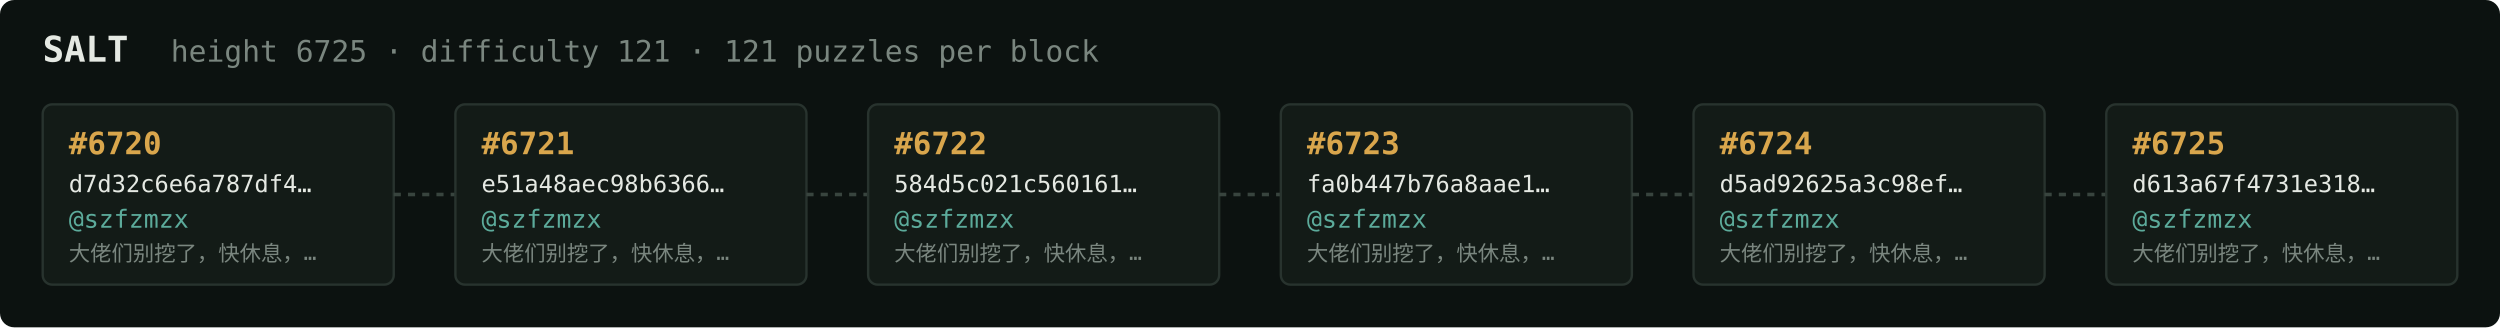
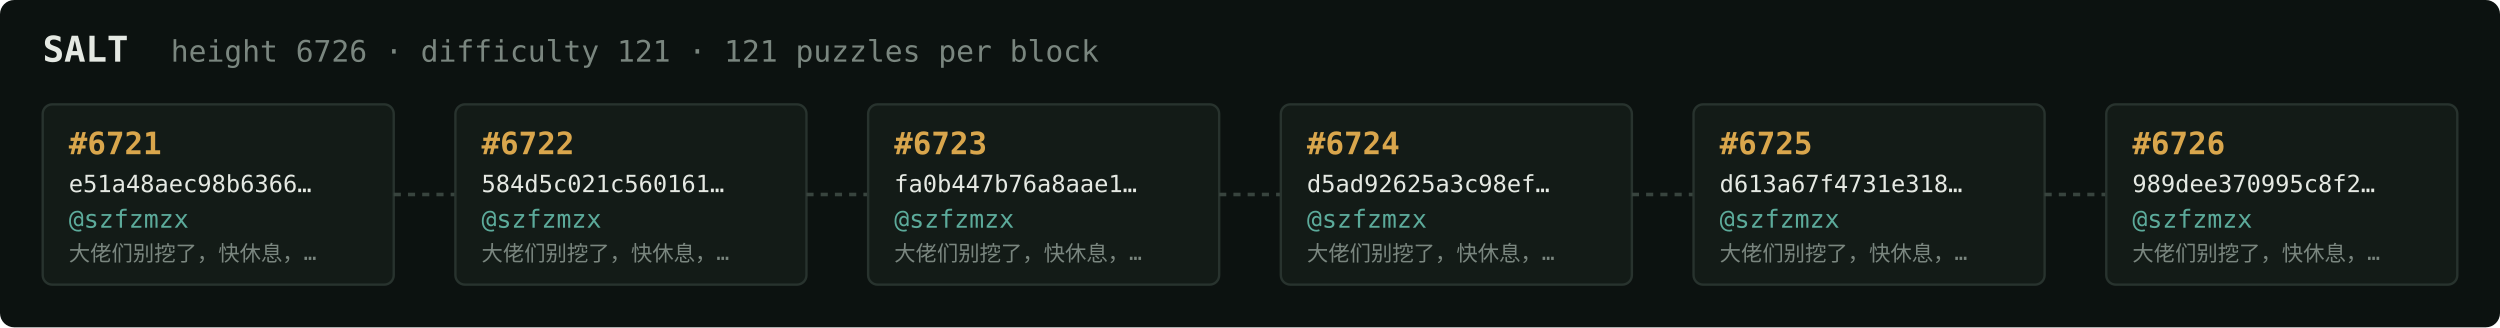
<svg xmlns="http://www.w3.org/2000/svg" width="1054" height="138" viewBox="0 0 1054 138" font-family="ui-monospace,SFMono-Regular,Menlo,monospace">
  <rect fill="#0c1210" width="1054" height="138" rx="6" />
  <text x="18" y="26" fill="#e5e9e3" font-size="15" font-weight="700">SALT</text>
-   <text x="72" y="26" fill="#7a867f" font-size="12.5">height 6725 · difficulty 121 · 121 puzzles per block</text>
+   <text x="72" y="26" fill="#7a867f" font-size="12.5">height 6726 · difficulty 121 · 121 puzzles per block</text>
  <rect x="18" y="44" width="148" height="76" rx="4" fill="#131b17" stroke="#28332e" stroke-width="1" />
-   <text x="29" y="65" fill="#d9a64c" font-size="13" font-weight="700">#6720</text>
-   <text x="29" y="81" fill="#e5e9e3" font-size="10">d7d32c6e6a787df4…</text>
+   <text x="29" y="65" fill="#d9a64c" font-size="13" font-weight="700">#6721</text>
+   <text x="29" y="81" fill="#e5e9e3" font-size="10">e51a48aec98b6366…</text>
  <text x="29" y="96" fill="#5cab9b" font-size="10.5">@szfzmzx</text>
  <text x="29" y="110" fill="#7a867f" font-size="9">大佬们别挖了，快休息，…</text>
  <line x1="166" y1="82.0" x2="192" y2="82.0" stroke="#38443e" stroke-width="1.5" stroke-dasharray="3 3" />
  <rect x="192" y="44" width="148" height="76" rx="4" fill="#131b17" stroke="#28332e" stroke-width="1" />
-   <text x="203" y="65" fill="#d9a64c" font-size="13" font-weight="700">#6721</text>
-   <text x="203" y="81" fill="#e5e9e3" font-size="10">e51a48aec98b6366…</text>
+   <text x="203" y="65" fill="#d9a64c" font-size="13" font-weight="700">#6722</text>
+   <text x="203" y="81" fill="#e5e9e3" font-size="10">584d5c021c560161…</text>
  <text x="203" y="96" fill="#5cab9b" font-size="10.5">@szfzmzx</text>
  <text x="203" y="110" fill="#7a867f" font-size="9">大佬们别挖了，快休息，…</text>
  <line x1="340" y1="82.0" x2="366" y2="82.0" stroke="#38443e" stroke-width="1.5" stroke-dasharray="3 3" />
  <rect x="366" y="44" width="148" height="76" rx="4" fill="#131b17" stroke="#28332e" stroke-width="1" />
-   <text x="377" y="65" fill="#d9a64c" font-size="13" font-weight="700">#6722</text>
-   <text x="377" y="81" fill="#e5e9e3" font-size="10">584d5c021c560161…</text>
+   <text x="377" y="65" fill="#d9a64c" font-size="13" font-weight="700">#6723</text>
+   <text x="377" y="81" fill="#e5e9e3" font-size="10">fa0b447b76a8aae1…</text>
  <text x="377" y="96" fill="#5cab9b" font-size="10.5">@szfzmzx</text>
  <text x="377" y="110" fill="#7a867f" font-size="9">大佬们别挖了，快休息，…</text>
  <line x1="514" y1="82.0" x2="540" y2="82.0" stroke="#38443e" stroke-width="1.5" stroke-dasharray="3 3" />
  <rect x="540" y="44" width="148" height="76" rx="4" fill="#131b17" stroke="#28332e" stroke-width="1" />
-   <text x="551" y="65" fill="#d9a64c" font-size="13" font-weight="700">#6723</text>
-   <text x="551" y="81" fill="#e5e9e3" font-size="10">fa0b447b76a8aae1…</text>
+   <text x="551" y="65" fill="#d9a64c" font-size="13" font-weight="700">#6724</text>
+   <text x="551" y="81" fill="#e5e9e3" font-size="10">d5ad92625a3c98ef…</text>
  <text x="551" y="96" fill="#5cab9b" font-size="10.5">@szfzmzx</text>
  <text x="551" y="110" fill="#7a867f" font-size="9">大佬们别挖了，快休息，…</text>
  <line x1="688" y1="82.0" x2="714" y2="82.0" stroke="#38443e" stroke-width="1.5" stroke-dasharray="3 3" />
  <rect x="714" y="44" width="148" height="76" rx="4" fill="#131b17" stroke="#28332e" stroke-width="1" />
-   <text x="725" y="65" fill="#d9a64c" font-size="13" font-weight="700">#6724</text>
-   <text x="725" y="81" fill="#e5e9e3" font-size="10">d5ad92625a3c98ef…</text>
+   <text x="725" y="65" fill="#d9a64c" font-size="13" font-weight="700">#6725</text>
+   <text x="725" y="81" fill="#e5e9e3" font-size="10">d613a67f4731e318…</text>
  <text x="725" y="96" fill="#5cab9b" font-size="10.5">@szfzmzx</text>
  <text x="725" y="110" fill="#7a867f" font-size="9">大佬们别挖了，快休息，…</text>
  <line x1="862" y1="82.0" x2="888" y2="82.0" stroke="#38443e" stroke-width="1.5" stroke-dasharray="3 3" />
  <rect x="888" y="44" width="148" height="76" rx="4" fill="#131b17" stroke="#28332e" stroke-width="1" />
-   <text x="899" y="65" fill="#d9a64c" font-size="13" font-weight="700">#6725</text>
-   <text x="899" y="81" fill="#e5e9e3" font-size="10">d613a67f4731e318…</text>
+   <text x="899" y="65" fill="#d9a64c" font-size="13" font-weight="700">#6726</text>
+   <text x="899" y="81" fill="#e5e9e3" font-size="10">989dee370995c8f2…</text>
  <text x="899" y="96" fill="#5cab9b" font-size="10.5">@szfzmzx</text>
  <text x="899" y="110" fill="#7a867f" font-size="9">大佬们别挖了，快休息，…</text>
</svg>
